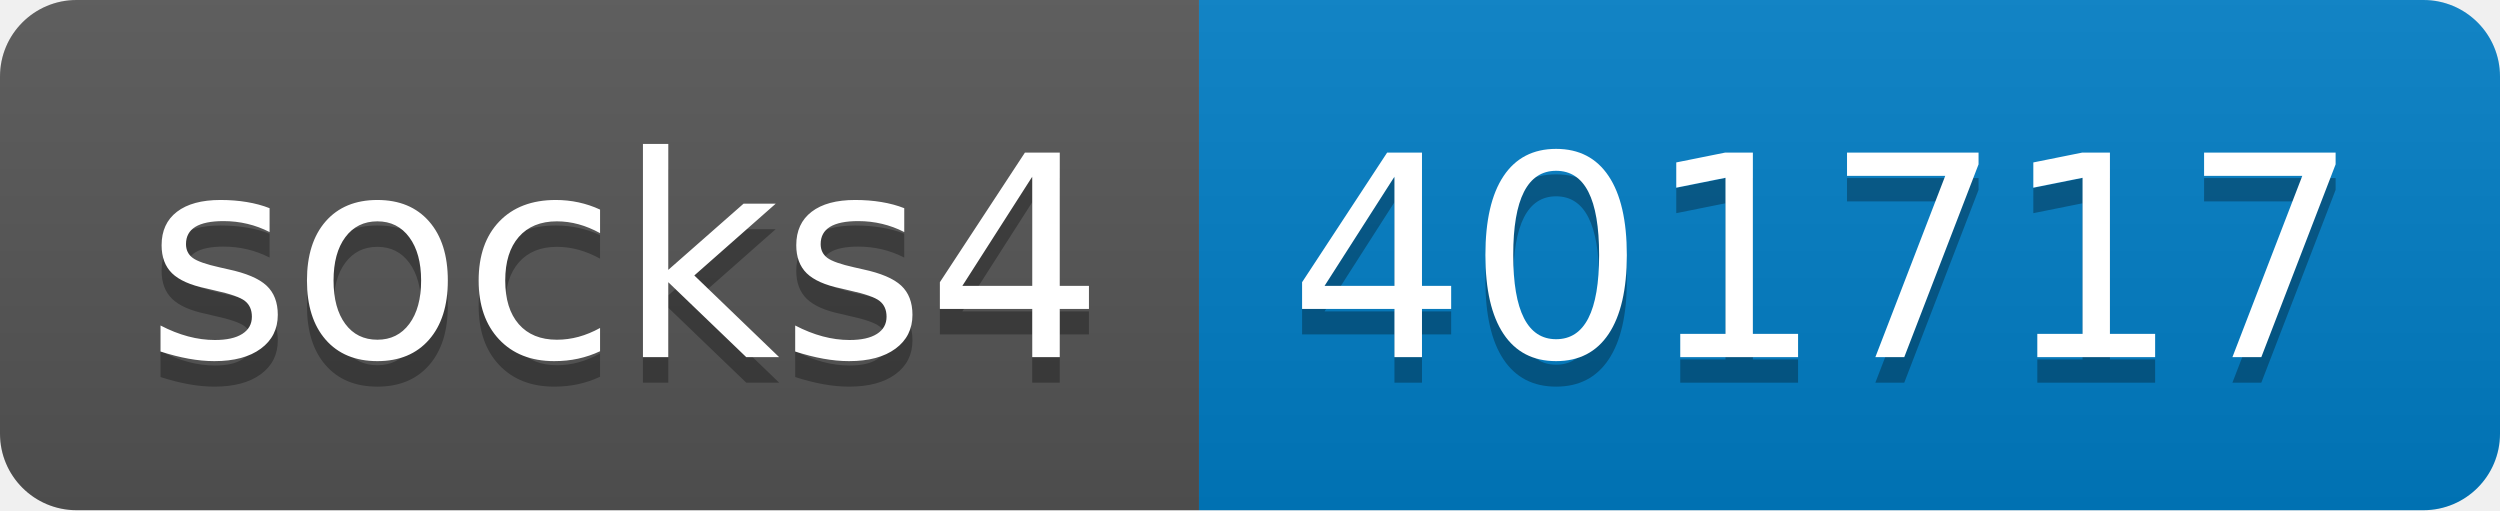
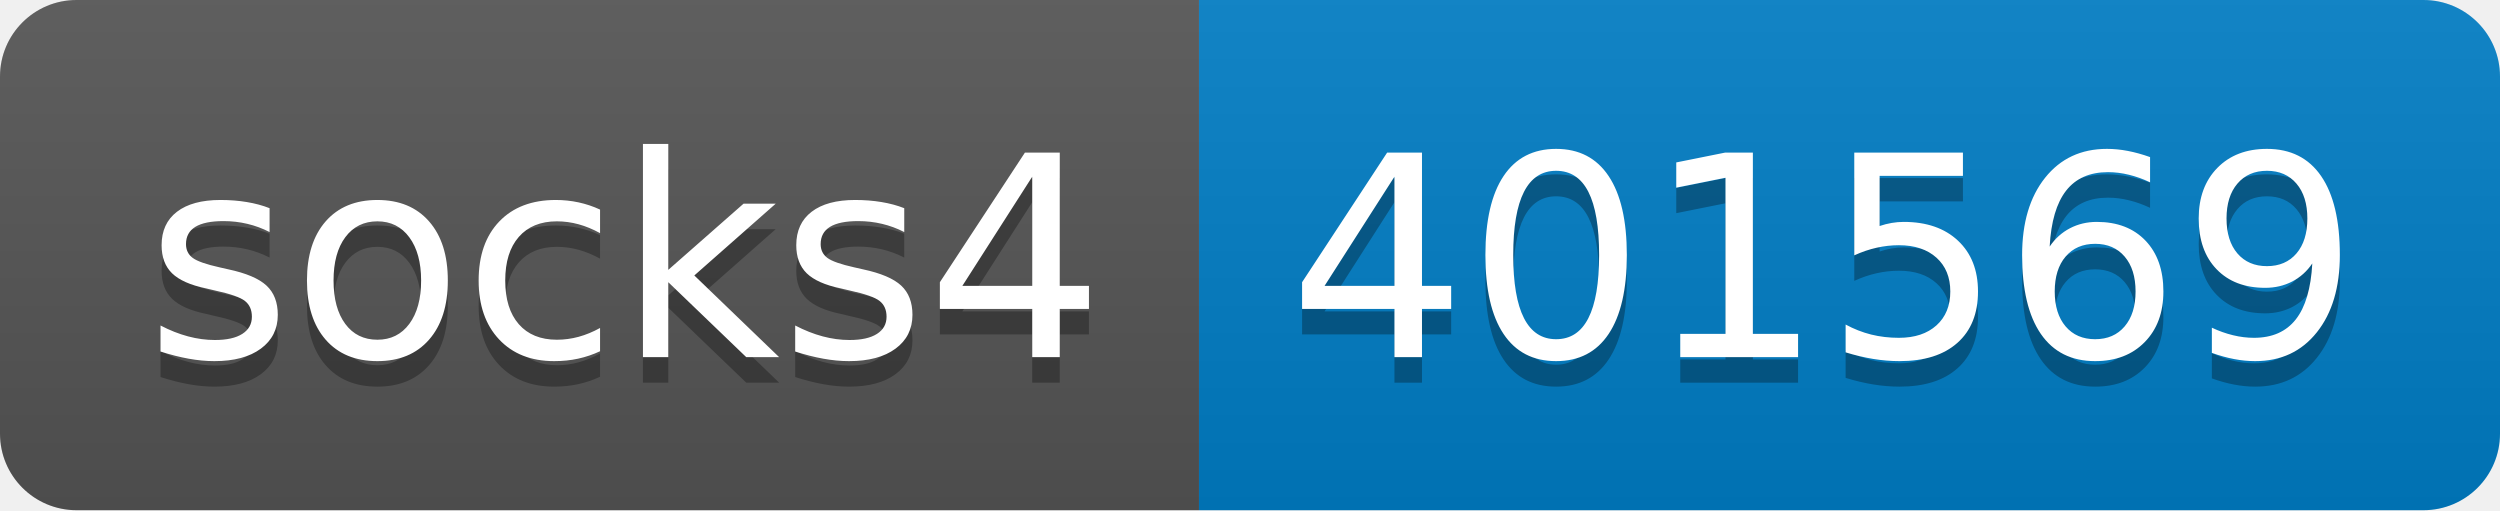
- <svg xmlns="http://www.w3.org/2000/svg" width="98" height="20" role="img" aria-label="socks4: 401717">
+ <svg xmlns="http://www.w3.org/2000/svg" width="98" height="20" role="img" aria-label="socks4: 401569">
  <linearGradient id="s" x2="0" y2="100%">
    <stop offset="0" stop-color="#bbb" stop-opacity=".1" />
    <stop offset="1" stop-opacity=".1" />
  </linearGradient>
  <clipPath id="r">
    <rect width="98" height="20" rx="3" fill="#fff" />
  </clipPath>
  <g clip-path="url(#r)">
    <rect width="47" height="20" fill="#555" />
    <rect x="47" width="51" height="20" fill="#007ec6" />
    <rect width="98" height="20" fill="url(#s)" />
  </g>
  <g fill="#fff" text-anchor="middle" font-family="Verdana,Geneva,DejaVu Sans,sans-serif" text-rendering="geometricPrecision" font-size="110">
    <text aria-hidden="true" x="245" y="150" fill="#010101" fill-opacity=".3" transform="scale(.1)" textLength="370">socks4</text>
    <text x="245" y="140" transform="scale(.1)" fill="#fff" textLength="370">socks4</text>
-     <text aria-hidden="true" x="715" y="150" fill="#010101" fill-opacity=".3" transform="scale(.1)" textLength="410">401717</text>
-     <text x="715" y="140" transform="scale(.1)" fill="#fff" textLength="410">401717</text>
+     <text aria-hidden="true" x="715" y="150" fill="#010101" fill-opacity=".3" transform="scale(.1)" textLength="410">401569</text>
+     <text x="715" y="140" transform="scale(.1)" fill="#fff" textLength="410">401569</text>
  </g>
</svg>
